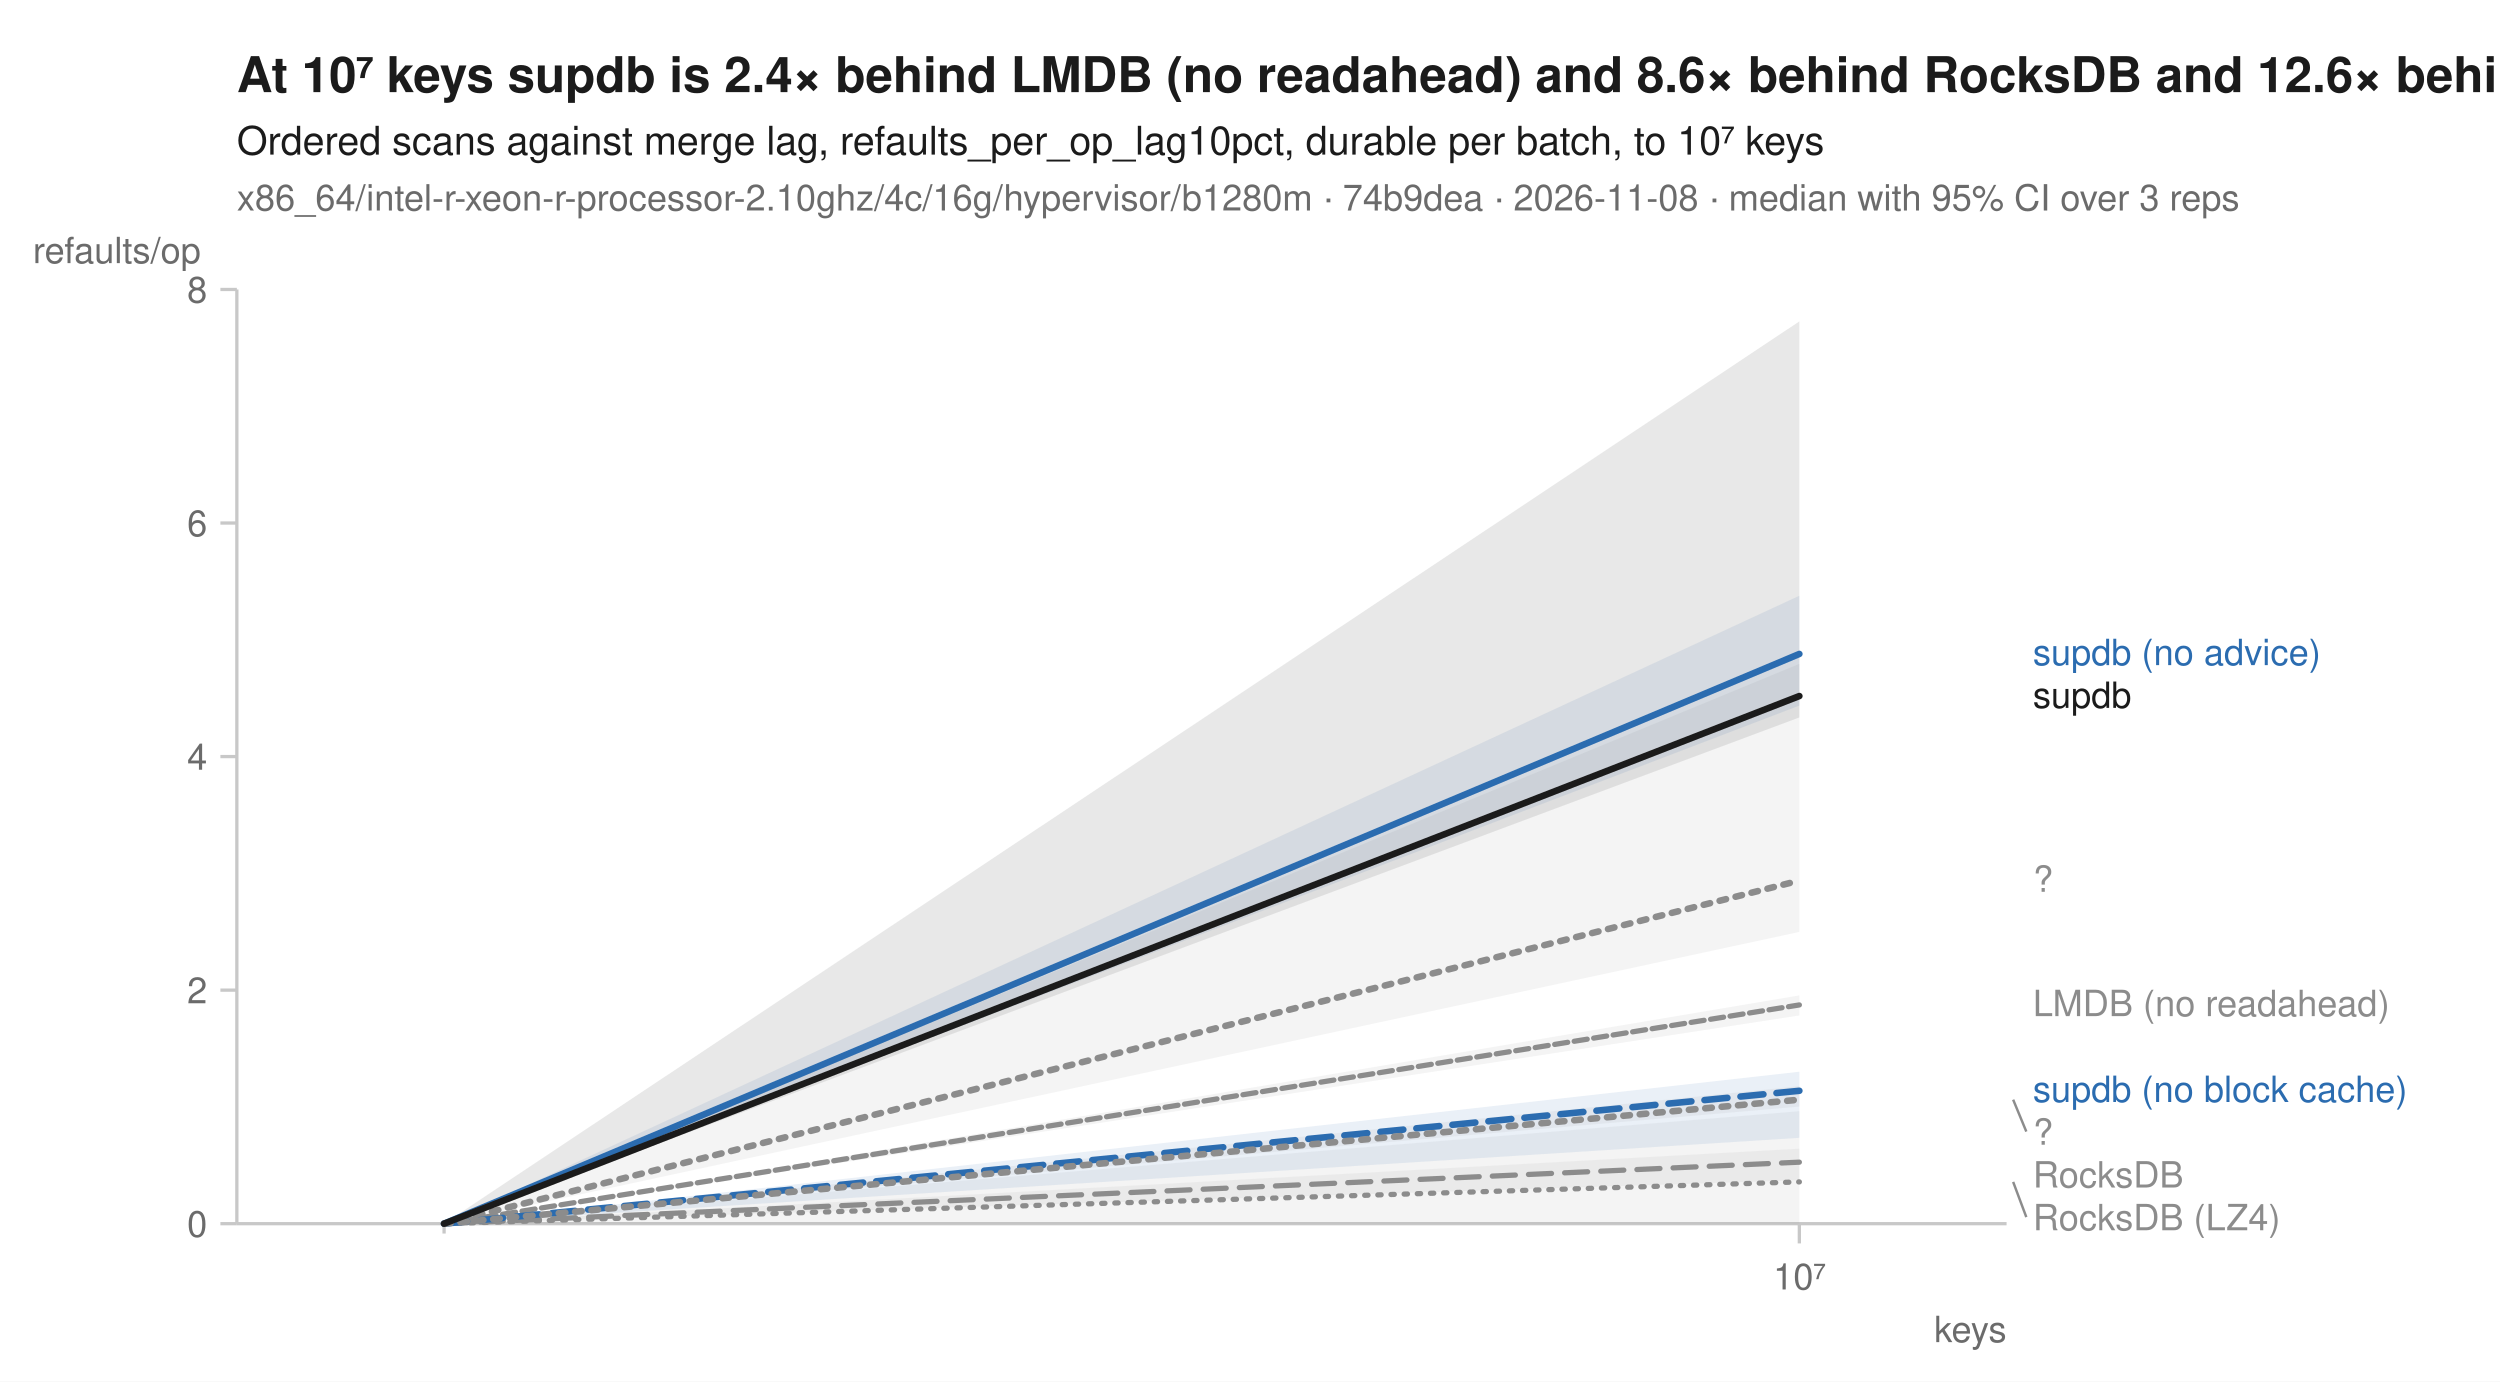
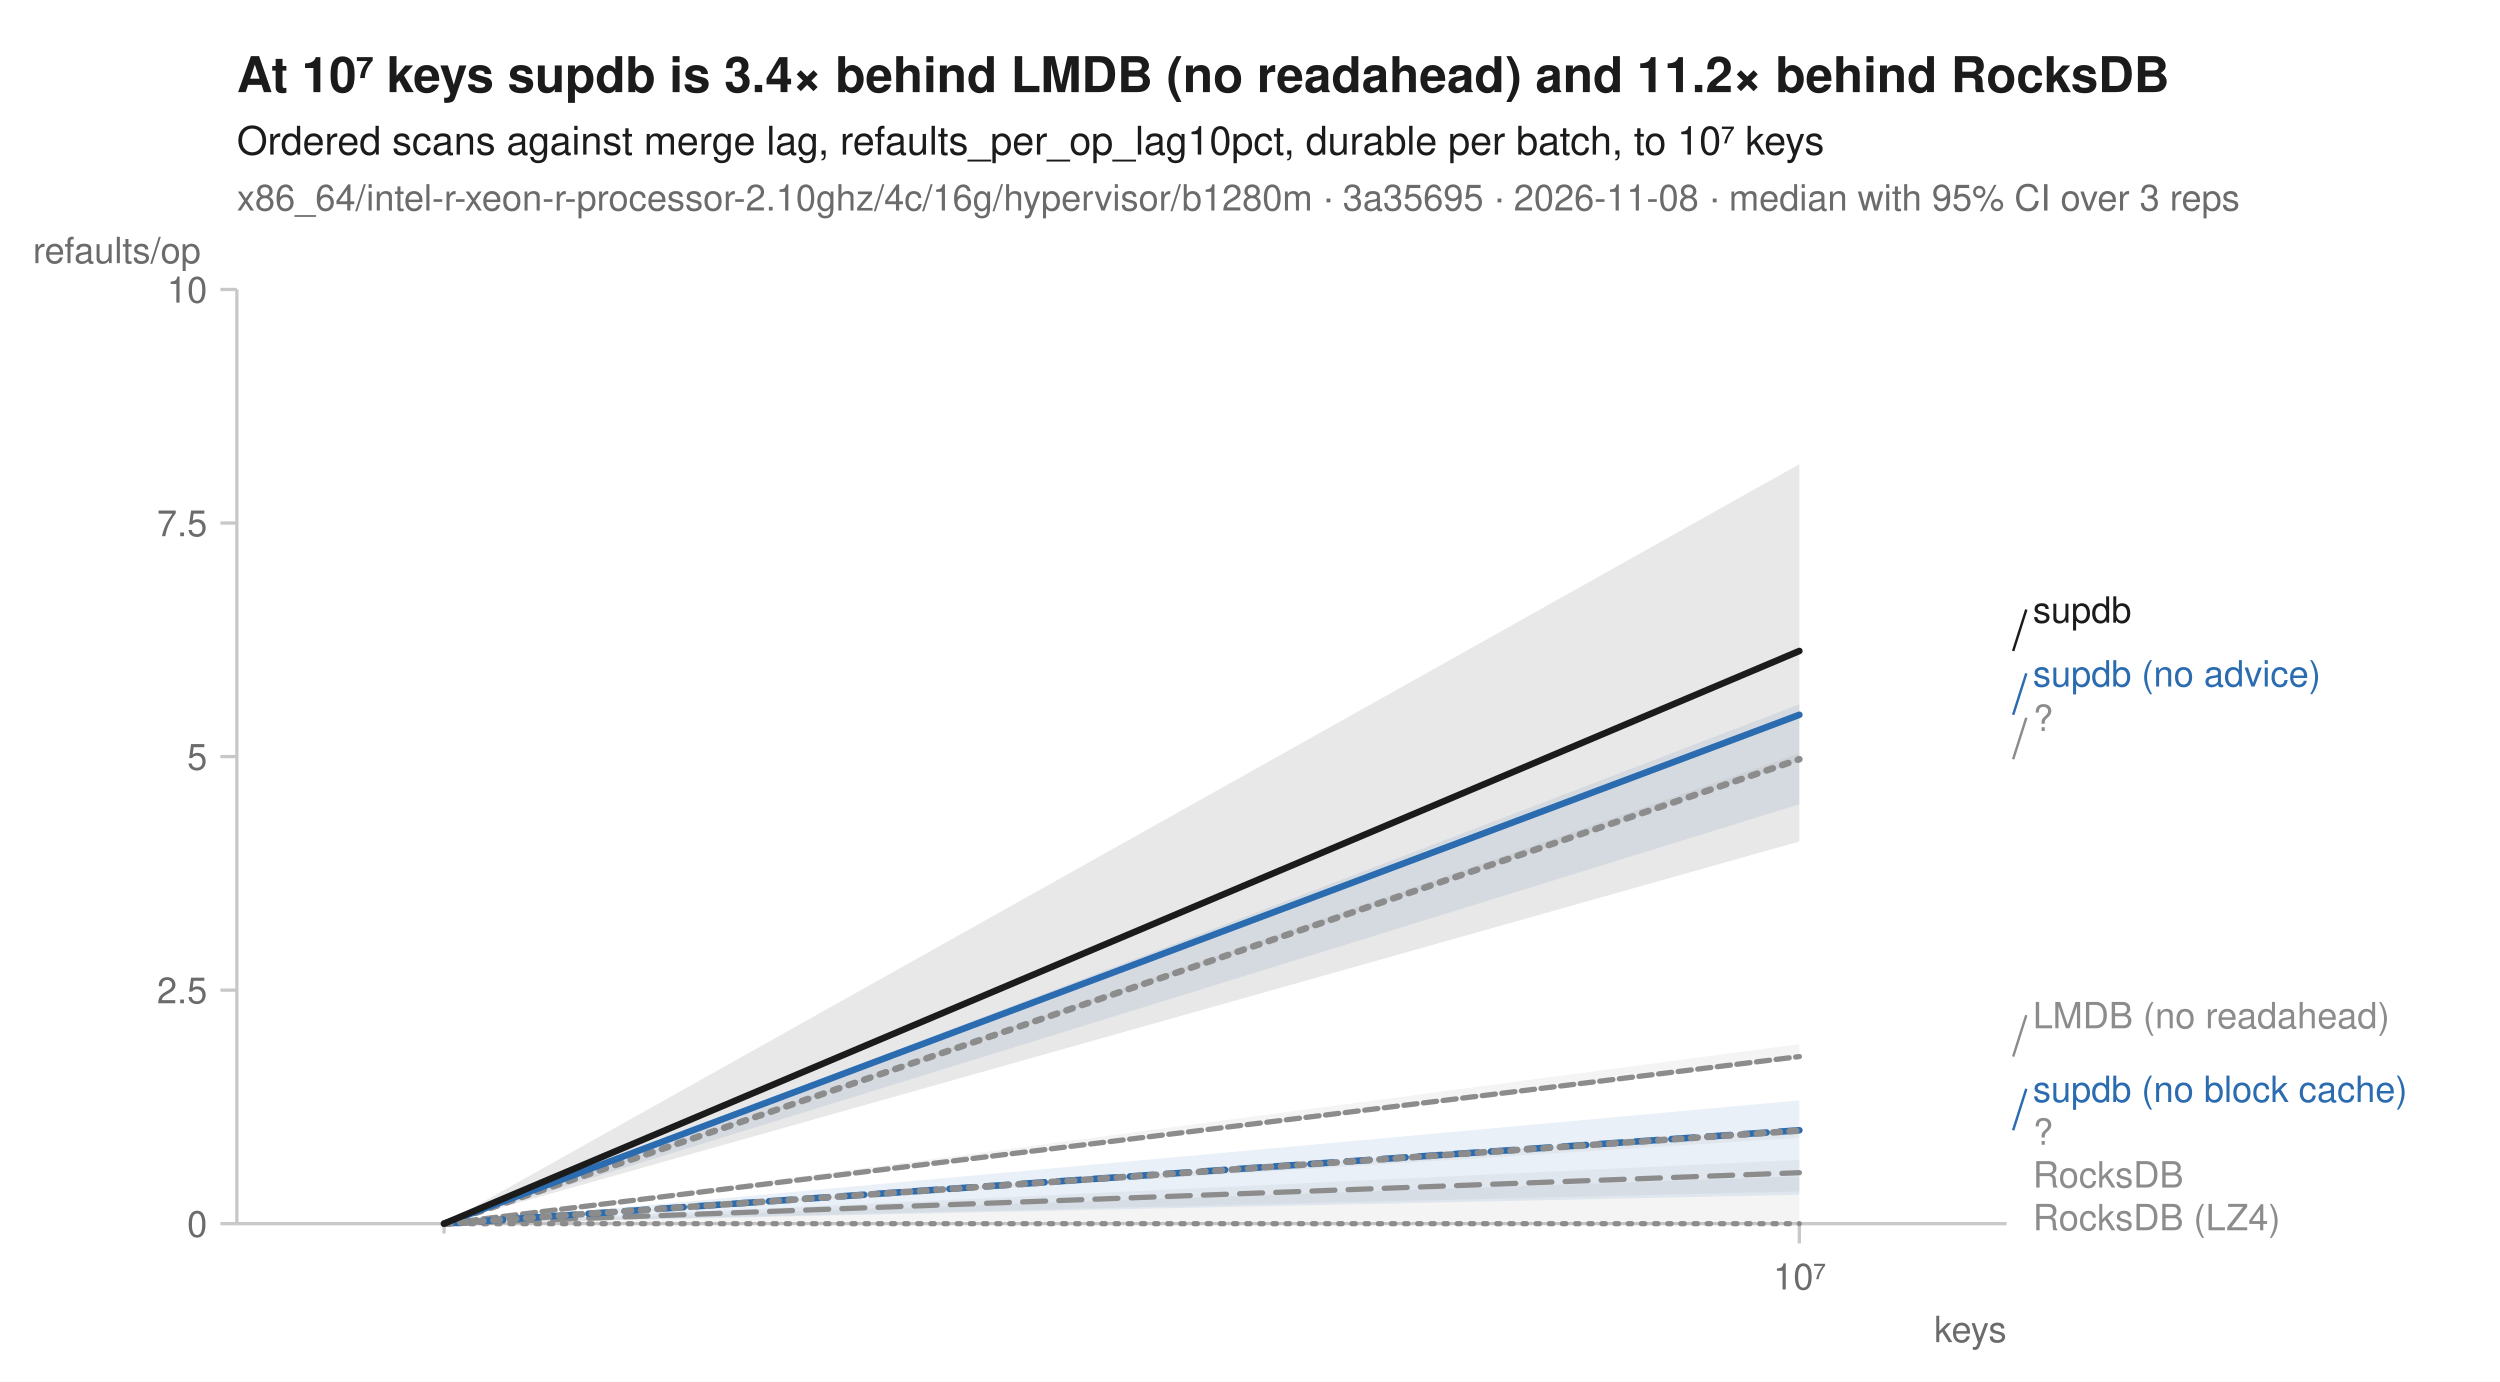
<svg xmlns="http://www.w3.org/2000/svg" width="760" height="420" viewBox="0 0 760 420" font-family="-apple-system, BlinkMacSystemFont, 'Segoe UI', Helvetica, Arial, sans-serif" fill="#1b1b1b">
  <rect width="760" height="420" fill="white" />
-   <text x="72" y="28" font-size="15" font-weight="600">At 10⁷ keys supdb is 2.4× behind LMDB (no readahead) and 8.6× behind RocksDB and 12.6× behind RocksDB (LZ4)</text>
+   <text x="72" y="28" font-size="15" font-weight="600">At 10⁷ keys supdb is 3.4× behind LMDB (no readahead) and 11.2× behind RocksDB</text>
  <text x="72" y="47" font-size="12">Ordered scans against merge lag, refaults_per_op_lag10pct, durable per batch, to 10⁷ keys</text>
-   <text x="72" y="64" font-size="11" fill="#6b6b6b">x86_64/intel-r-xeon-r-processor-2.10ghz/4c/16g/hypervisor/b1280m · 74b9dea · 2026-11-08 · median with 95% CI over 3 reps</text>
+   <text x="72" y="64" font-size="11" fill="#6b6b6b">x86_64/intel-r-xeon-r-processor-2.10ghz/4c/16g/hypervisor/b1280m · 3a35695 · 2026-11-08 · median with 95% CI over 3 reps</text>
  <line x1="72" y1="372" x2="610" y2="372" stroke="#c8c8c8" stroke-width="1" />
  <line x1="72" y1="88" x2="72" y2="372" stroke="#c8c8c8" stroke-width="1" />
  <line x1="135.0" y1="372" x2="135.0" y2="375" stroke="#c8c8c8" stroke-width="1" />
  <line x1="547.0" y1="372" x2="547.0" y2="378" stroke="#c8c8c8" stroke-width="1" />
  <text x="547.0" y="392" font-size="11" text-anchor="middle" fill="#6b6b6b">10⁷</text>
  <text x="610" y="408" font-size="11" text-anchor="end" fill="#6b6b6b">keys</text>
  <line x1="67" y1="372.0" x2="72" y2="372.0" stroke="#c8c8c8" stroke-width="1" />
  <text x="63" y="376.0" font-size="11" text-anchor="end" fill="#6b6b6b">0</text>
  <line x1="67" y1="301.0" x2="72" y2="301.0" stroke="#c8c8c8" stroke-width="1" />
-   <text x="63" y="305.0" font-size="11" text-anchor="end" fill="#6b6b6b">2</text>
+   <text x="63" y="305.0" font-size="11" text-anchor="end" fill="#6b6b6b">2.5</text>
  <line x1="67" y1="230.0" x2="72" y2="230.0" stroke="#c8c8c8" stroke-width="1" />
-   <text x="63" y="234.0" font-size="11" text-anchor="end" fill="#6b6b6b">4</text>
+   <text x="63" y="234.0" font-size="11" text-anchor="end" fill="#6b6b6b">5</text>
  <line x1="67" y1="159.0" x2="72" y2="159.0" stroke="#c8c8c8" stroke-width="1" />
-   <text x="63" y="163.0" font-size="11" text-anchor="end" fill="#6b6b6b">6</text>
+   <text x="63" y="163.0" font-size="11" text-anchor="end" fill="#6b6b6b">7.5</text>
  <line x1="67" y1="88.0" x2="72" y2="88.0" stroke="#c8c8c8" stroke-width="1" />
-   <text x="63" y="92.0" font-size="11" text-anchor="end" fill="#6b6b6b">8</text>
+   <text x="63" y="92.0" font-size="11" text-anchor="end" fill="#6b6b6b">10</text>
  <text x="10" y="80" font-size="11" text-anchor="start" fill="#6b6b6b">refaults/op</text>
-   <path d="M135.0,372.0 L547.0,349.2 L547.0,372.0 L135.0,372.0 Z" fill="#8c8c8c" fill-opacity="0.10" />
-   <path d="M135.0,372.0 L547.0,302.6 L547.0,308.7 L135.0,372.0 Z" fill="#8c8c8c" fill-opacity="0.10" />
-   <path d="M135.0,372.0 L547.0,201.8 L547.0,283.3 L135.0,372.0 Z" fill="#8c8c8c" fill-opacity="0.10" />
-   <path d="M135.0,372.0 L547.0,337.8 L547.0,358.8 L135.0,372.0 Z" fill="#8c8c8c" fill-opacity="0.10" />
-   <path d="M135.0,372.0 L547.0,325.8 L547.0,345.9 L135.0,372.0 Z" fill="#2b6cb0" fill-opacity="0.10" />
-   <path d="M135.0,372.0 L547.0,181.1 L547.0,214.5 L135.0,372.0 Z" fill="#2b6cb0" fill-opacity="0.10" />
-   <path d="M135.0,372.0 L547.0,330.2 L547.0,336.4 L135.0,372.0 Z" fill="#8c8c8c" fill-opacity="0.10" />
-   <path d="M135.0,372.0 L547.0,97.7 L547.0,218.1 L135.0,372.0 Z" fill="#1b1b1b" fill-opacity="0.10" />
-   <path d="M135.0,372.0 L547.0,359.3 " fill="none" stroke="#8c8c8c" stroke-width="1.6" stroke-linejoin="round" stroke-linecap="round" stroke-dasharray="1,3" />
-   <path d="M135.0,372.0 L547.0,305.5 " fill="none" stroke="#8c8c8c" stroke-width="1.6" stroke-linejoin="round" stroke-linecap="round" stroke-dasharray="4,2" />
-   <path d="M135.0,372.0 L547.0,267.7 " fill="none" stroke="#8c8c8c" stroke-width="2" stroke-linejoin="round" stroke-linecap="round" stroke-dasharray="2,3" />
-   <path d="M135.0,372.0 L547.0,353.3 " fill="none" stroke="#8c8c8c" stroke-width="1.6" stroke-linejoin="round" stroke-linecap="round" stroke-dasharray="7,4" />
-   <path d="M135.0,372.0 L547.0,331.6 " fill="none" stroke="#2b6cb0" stroke-width="2" stroke-linejoin="round" stroke-linecap="round" stroke-dasharray="7,4" />
-   <path d="M135.0,372.0 L547.0,198.8 " fill="none" stroke="#2b6cb0" stroke-width="2" stroke-linejoin="round" stroke-linecap="round" />
-   <path d="M135.0,372.0 L547.0,334.3 " fill="none" stroke="#8c8c8c" stroke-width="2" stroke-linejoin="round" stroke-linecap="round" stroke-dasharray="2,3" />
-   <path d="M135.0,372.0 L547.0,211.6 " fill="none" stroke="#1b1b1b" stroke-width="2" stroke-linejoin="round" stroke-linecap="round" />
-   <text x="618.0" y="202.2" font-size="11" fill="#2b6cb0">supdb (no advice)</text>
-   <text x="618.0" y="215.2" font-size="11" fill="#1b1b1b">supdb</text>
-   <text x="618.0" y="271.1" font-size="11" fill="#8c8c8c">?</text>
-   <text x="618.0" y="308.9" font-size="11" fill="#8c8c8c">LMDB (no readahead)</text>
+   <path d="M135.0,372.0 L547.0,357.6 L547.0,372.0 L135.0,372.0 Z" fill="#8c8c8c" fill-opacity="0.10" />
+   <path d="M135.0,372.0 L547.0,317.4 L547.0,321.9 L135.0,372.0 Z" fill="#8c8c8c" fill-opacity="0.10" />
+   <path d="M135.0,372.0 L547.0,229.0 L547.0,231.4 L135.0,372.0 Z" fill="#8c8c8c" fill-opacity="0.10" />
+   <path d="M135.0,372.0 L547.0,352.6 L547.0,362.2 L135.0,372.0 Z" fill="#8c8c8c" fill-opacity="0.10" />
+   <path d="M135.0,372.0 L547.0,334.5 L547.0,363.2 L135.0,372.0 Z" fill="#2b6cb0" fill-opacity="0.10" />
+   <path d="M135.0,372.0 L547.0,214.1 L547.0,244.5 L135.0,372.0 Z" fill="#2b6cb0" fill-opacity="0.10" />
+   <path d="M135.0,372.0 L547.0,343.1 L547.0,345.9 L135.0,372.0 Z" fill="#8c8c8c" fill-opacity="0.10" />
+   <path d="M135.0,372.0 L547.0,141.1 L547.0,255.8 L135.0,372.0 Z" fill="#1b1b1b" fill-opacity="0.10" />
+   <path d="M135.0,372.0 L547.0,372.0 " fill="none" stroke="#8c8c8c" stroke-width="1.6" stroke-linejoin="round" stroke-linecap="round" stroke-dasharray="1,3" />
+   <path d="M135.0,372.0 L547.0,321.2 " fill="none" stroke="#8c8c8c" stroke-width="1.6" stroke-linejoin="round" stroke-linecap="round" stroke-dasharray="4,2" />
+   <path d="M135.0,372.0 L547.0,230.8 " fill="none" stroke="#8c8c8c" stroke-width="2" stroke-linejoin="round" stroke-linecap="round" stroke-dasharray="2,3" />
+   <path d="M135.0,372.0 L547.0,356.5 " fill="none" stroke="#8c8c8c" stroke-width="1.6" stroke-linejoin="round" stroke-linecap="round" stroke-dasharray="7,4" />
+   <path d="M135.0,372.0 L547.0,343.6 " fill="none" stroke="#2b6cb0" stroke-width="2" stroke-linejoin="round" stroke-linecap="round" stroke-dasharray="7,4" />
+   <path d="M135.0,372.0 L547.0,217.3 " fill="none" stroke="#2b6cb0" stroke-width="2" stroke-linejoin="round" stroke-linecap="round" />
+   <path d="M135.0,372.0 L547.0,343.7 " fill="none" stroke="#8c8c8c" stroke-width="2" stroke-linejoin="round" stroke-linecap="round" stroke-dasharray="2,3" />
+   <path d="M135.0,372.0 L547.0,197.9 " fill="none" stroke="#1b1b1b" stroke-width="2" stroke-linejoin="round" stroke-linecap="round" />
+   <line x1="612.0" y1="197.9" x2="616.0" y2="185.3" stroke="#1b1b1b" stroke-width="0.75" />
+   <text x="618.0" y="189.3" font-size="11" fill="#1b1b1b">supdb</text>
+   <line x1="612.0" y1="217.3" x2="616.0" y2="204.7" stroke="#2b6cb0" stroke-width="0.75" />
+   <text x="618.0" y="208.7" font-size="11" fill="#2b6cb0">supdb (no advice)</text>
+   <line x1="612.0" y1="230.8" x2="616.0" y2="218.2" stroke="#8c8c8c" stroke-width="0.75" />
+   <text x="618.0" y="222.2" font-size="11" fill="#8c8c8c">?</text>
+   <line x1="612.0" y1="321.2" x2="616.0" y2="308.6" stroke="#8c8c8c" stroke-width="0.75" />
+   <text x="618.0" y="312.6" font-size="11" fill="#8c8c8c">LMDB (no readahead)</text>
+   <line x1="612.0" y1="343.6" x2="616.0" y2="331.0" stroke="#2b6cb0" stroke-width="0.75" />
  <text x="618.0" y="335.0" font-size="11" fill="#2b6cb0">supdb (no block cache)</text>
-   <line x1="612.0" y1="334.3" x2="616.0" y2="344.0" stroke="#8c8c8c" stroke-width="0.75" />
  <text x="618.0" y="348.0" font-size="11" fill="#8c8c8c">?</text>
  <text x="618.0" y="361.0" font-size="11" fill="#8c8c8c">RocksDB</text>
-   <line x1="612.0" y1="359.3" x2="616.0" y2="370.0" stroke="#8c8c8c" stroke-width="0.75" />
  <text x="618.0" y="374.0" font-size="11" fill="#8c8c8c">RocksDB (LZ4)</text>
</svg>
